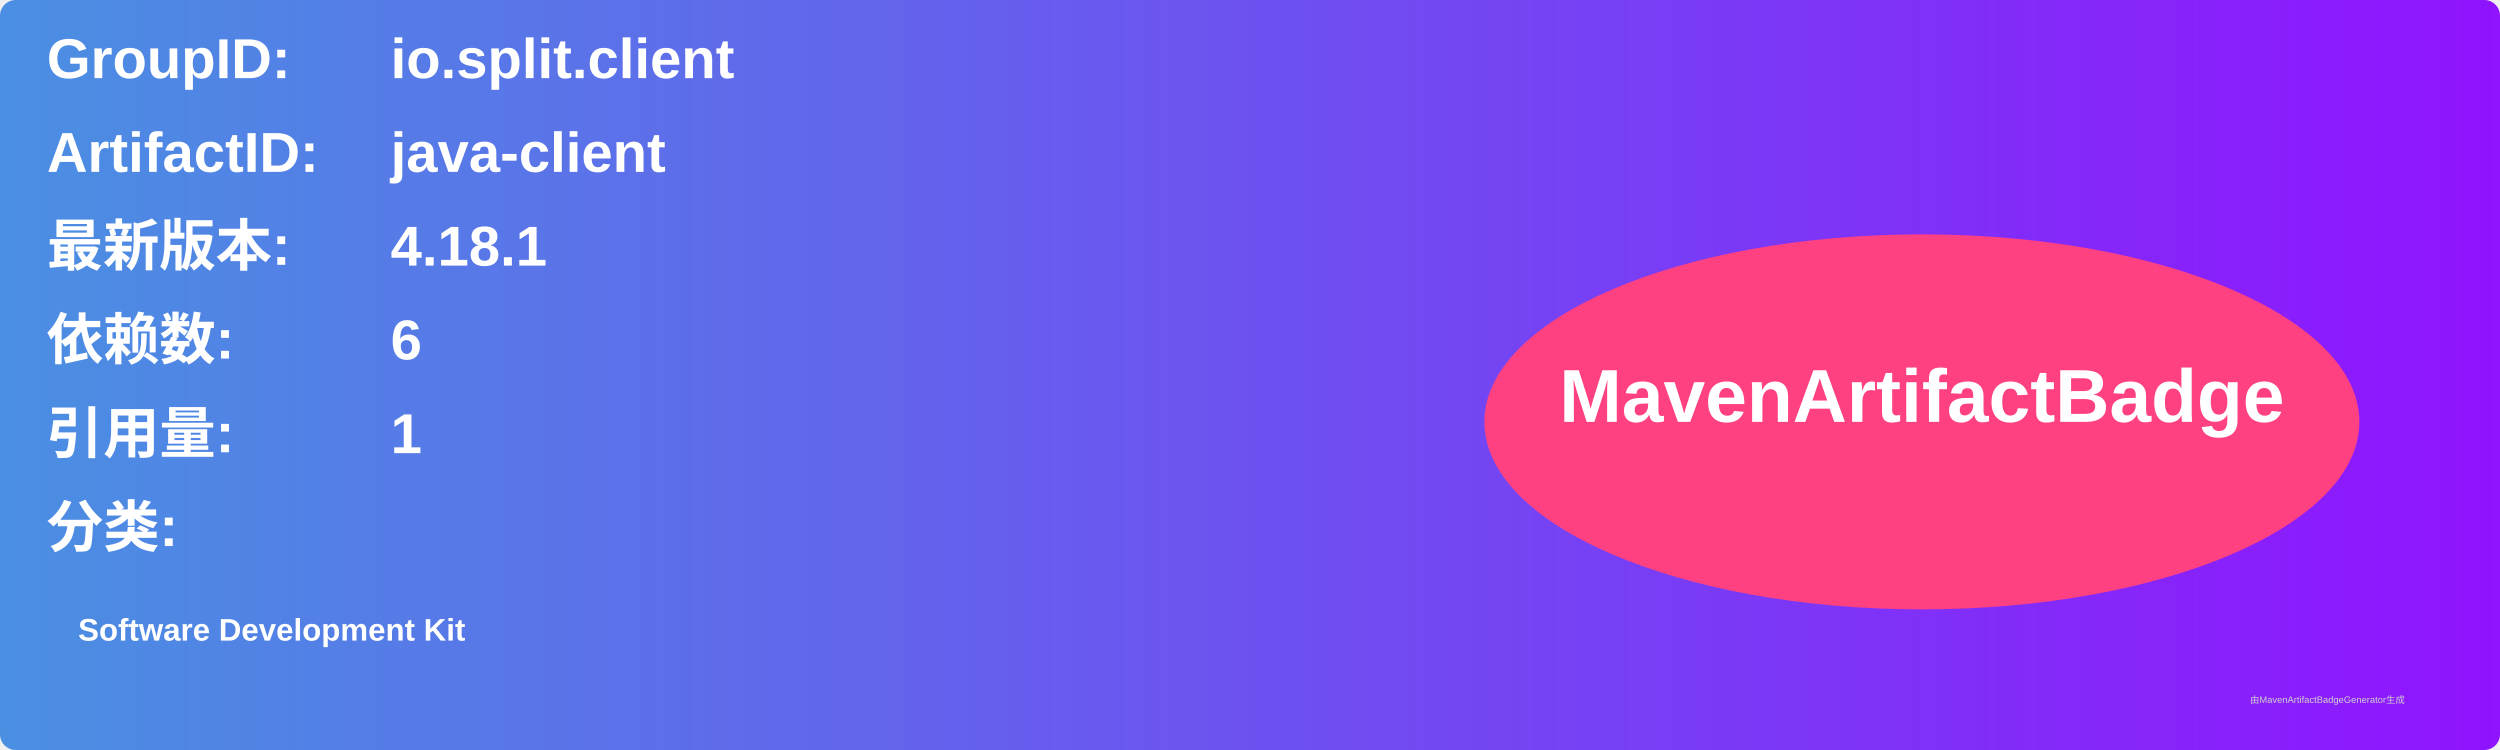
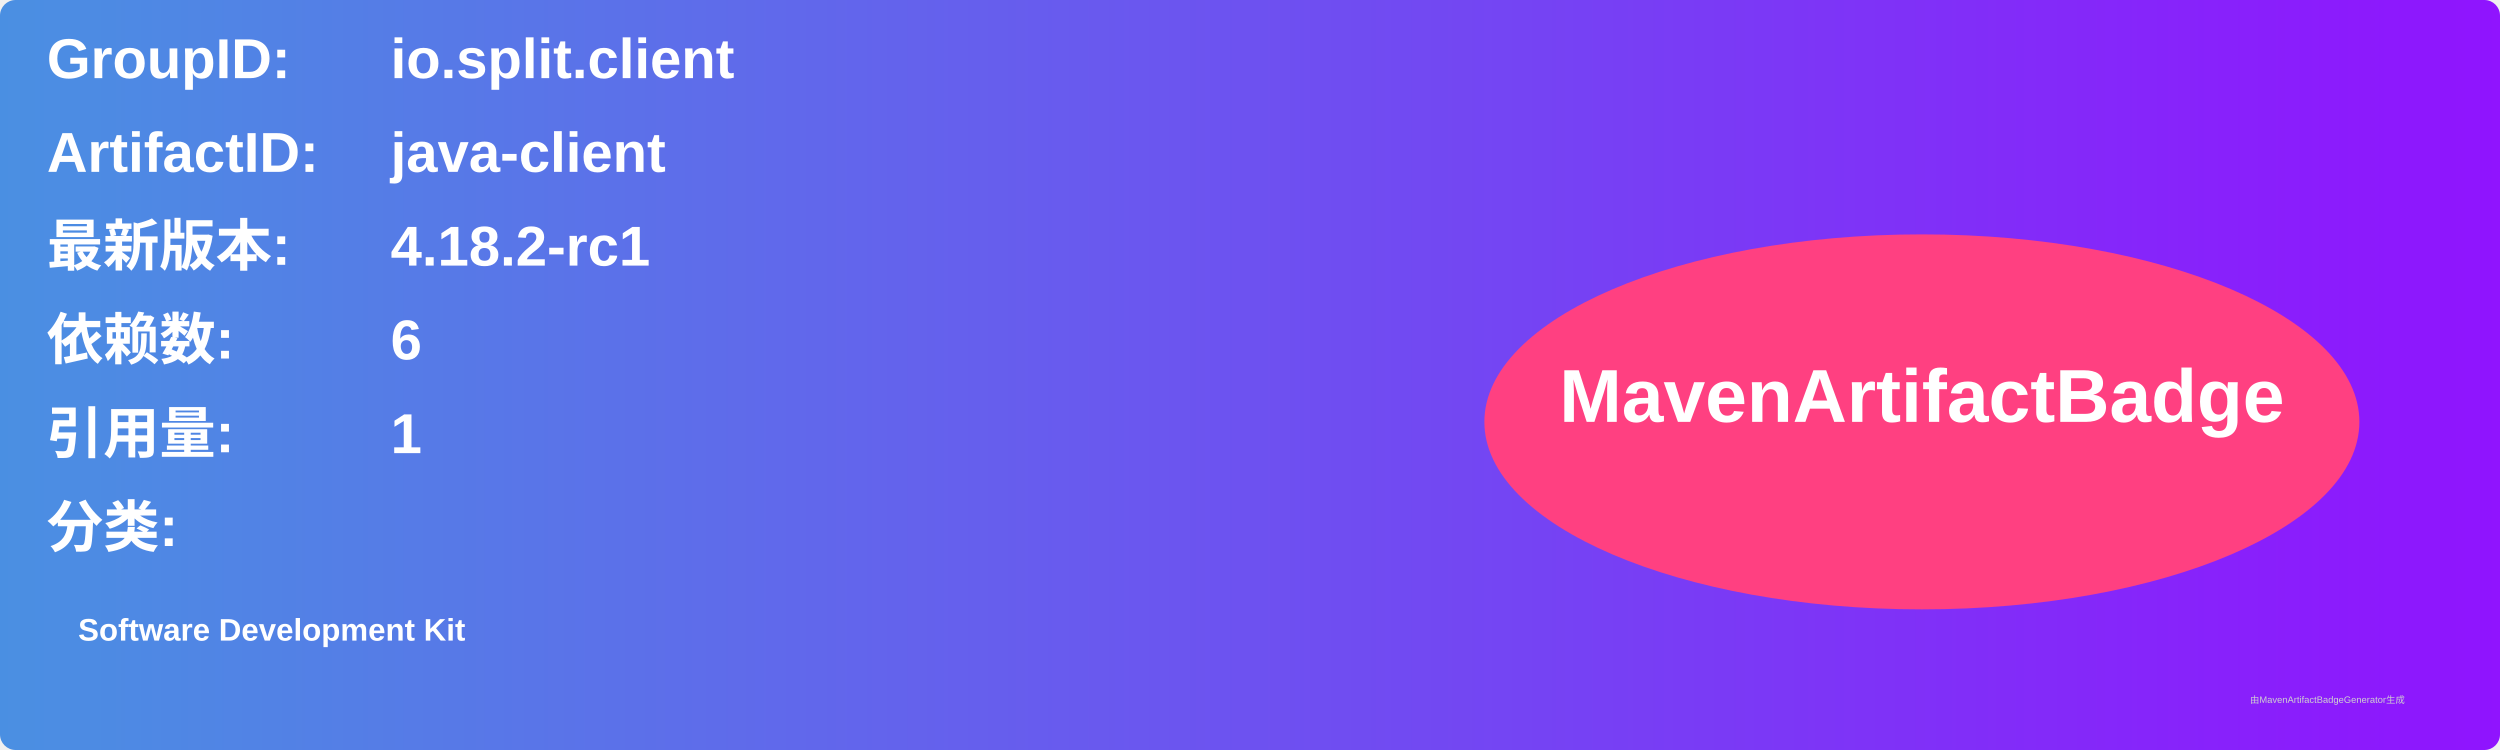
<svg xmlns="http://www.w3.org/2000/svg" width="800" height="240" viewBox="0 0 800 240">
  <linearGradient id="grad" x1="0%" y1="0%" x2="100%" y2="0%">
    <stop offset="0%" stop-color="#4a90e2" />
    <stop offset="100%" stop-color="#9013fe" />
  </linearGradient>
  <rect width="100%" height="100%" rx="5" ry="5" fill="url(#grad)" />
  <g transform="translate(15, 15)">
    <text x="0" y="10" font-family="Arial" font-size="18" fill="white" font-weight="bold" width="260">GroupID:</text>
    <text x="110" y="10" font-family="Arial" font-size="18" fill="white" font-weight="bold" width="460">io.split.client</text>
    <text x="0" y="40" font-family="Arial" font-size="18" fill="white" font-weight="bold" width="260">ArtifactID:</text>
    <text x="110" y="40" font-family="Arial" font-size="18" fill="white" font-weight="bold" width="460">java-client</text>
    <text x="0" y="70" font-family="Arial" font-size="18" fill="white" font-weight="bold">最新版本:</text>
    <text x="110" y="70" font-family="Arial" font-size="18" fill="white" font-weight="bold">
-       <tspan font-weight="bold">4.18.1</tspan>
+       <tspan font-weight="bold">4.18.2-rc1</tspan>
    </text>
    <text x="0" y="100" font-family="Arial" font-size="18" fill="white" font-weight="bold">依赖数: </text>
    <text x="110" y="100" font-family="Arial" font-size="18" fill="white">
      <tspan font-weight="bold">6</tspan>
    </text>
    <text x="0" y="130" font-family="Arial" font-size="18" fill="white" font-weight="bold">引用量: </text>
    <text x="110" y="130" font-family="Arial" font-size="18" fill="white">
      <tspan font-weight="bold">1</tspan>
    </text>
    <text x="0" y="160" font-family="Arial" font-size="18" fill="white" font-weight="bold">分类:</text>
    <text x="10" y="190" font-family="Arial" font-size="10" fill="white">
      <tspan font-weight="bold">Software Development Kit</tspan>
    </text>
    <ellipse cx="600" cy="120" rx="140" ry="60" fill="#ff4081" />
    <text x="600" y="120" text-anchor="middle" font-family="Arial" font-size="24" fill="white" font-weight="bold">MavenArtifactBadge</text>
  </g>
  <text x="720" y="225" font-family="Arial" font-size="3" fill="#d0d0d0">由MavenArtifactBadgeGenerator生成</text>
</svg>
